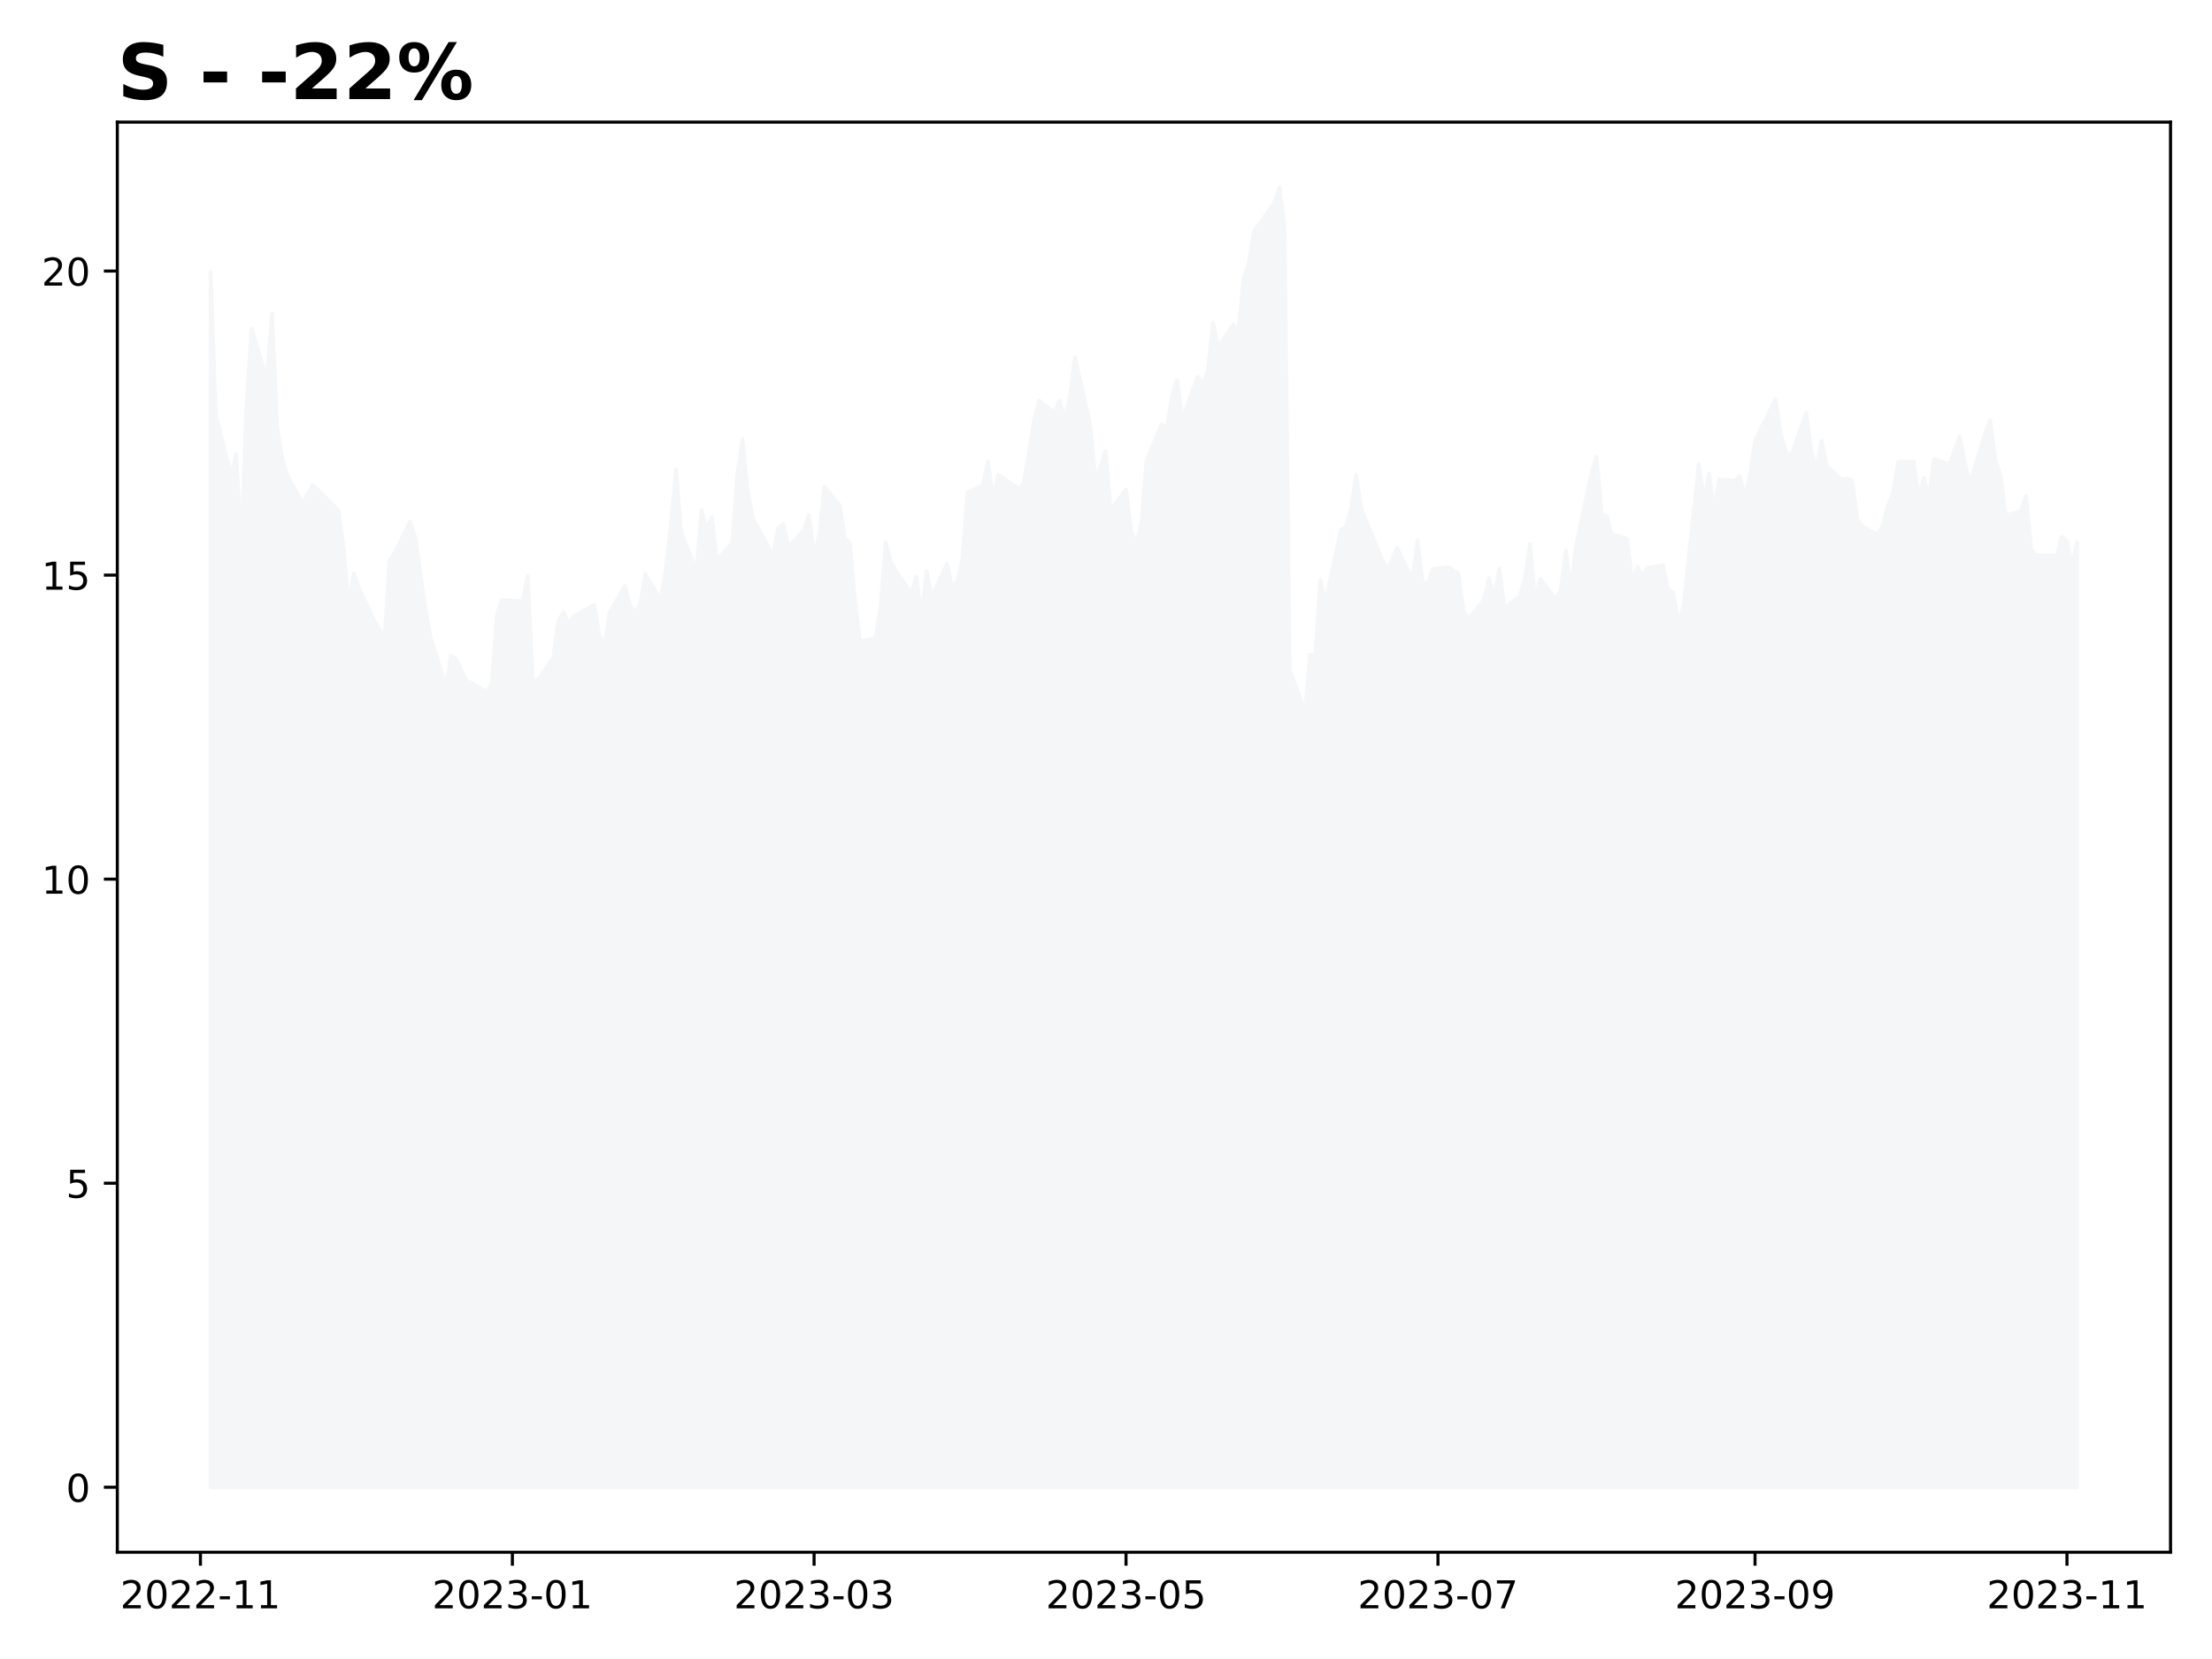
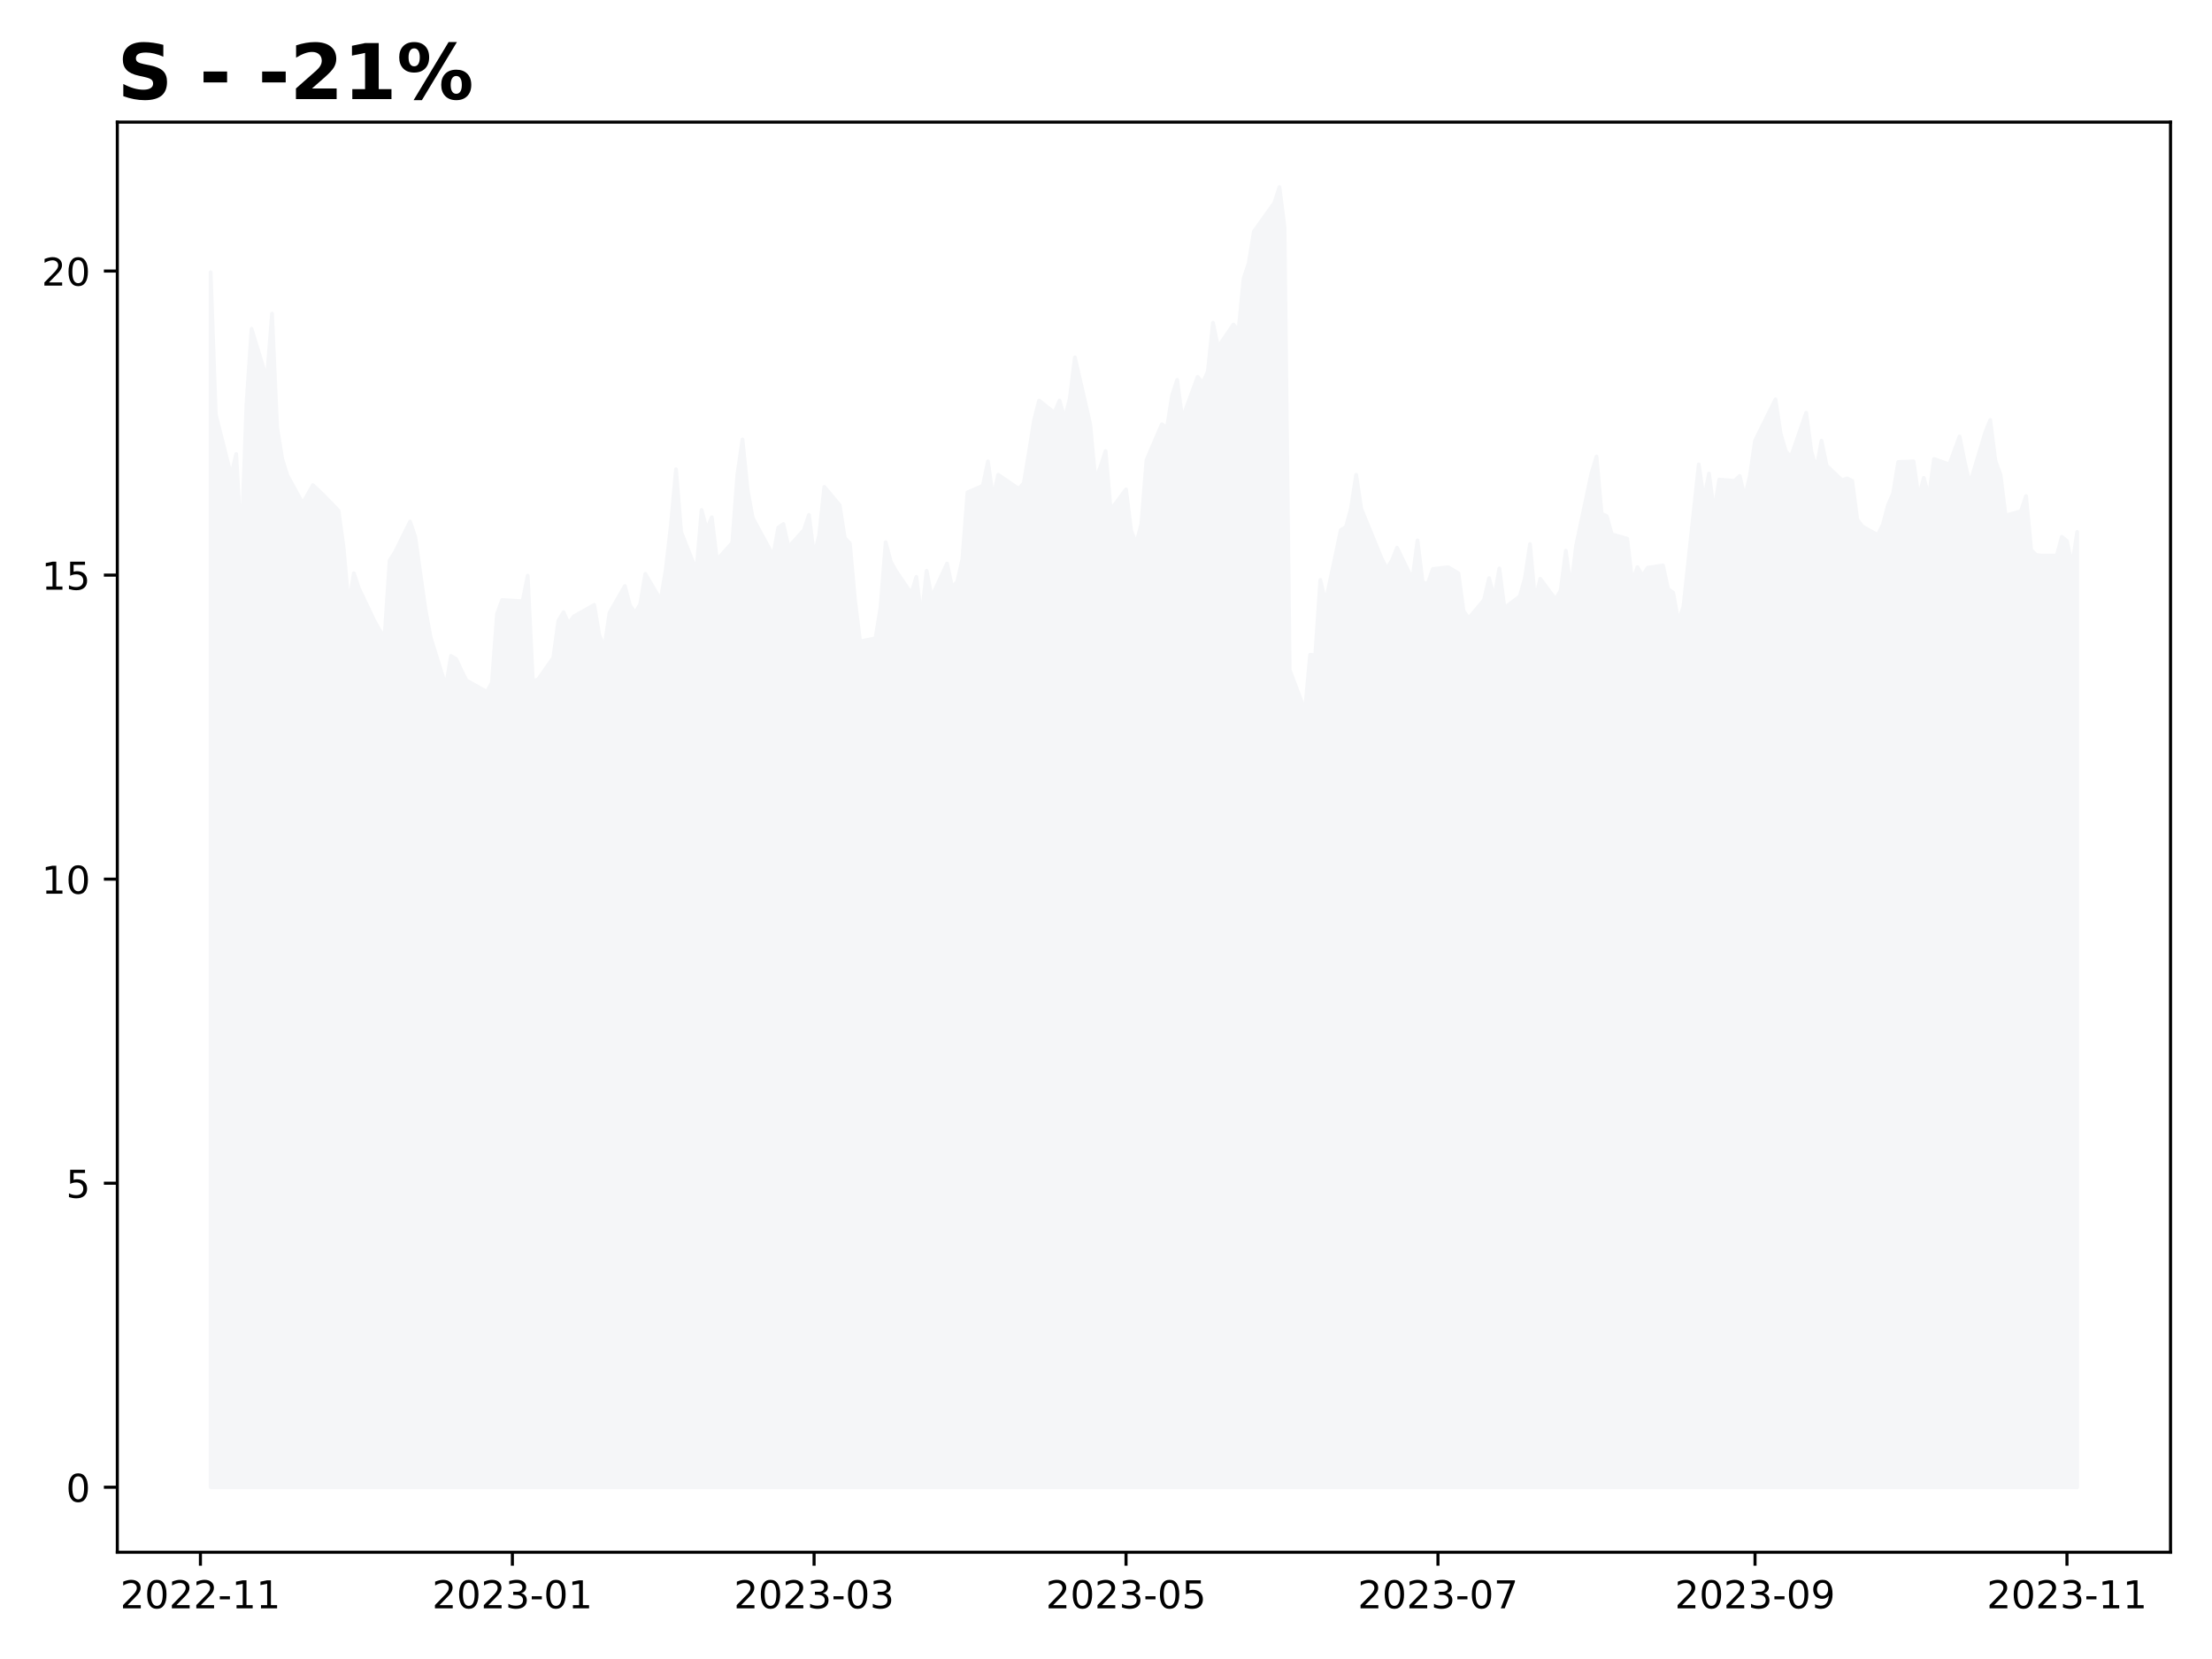
<svg xmlns="http://www.w3.org/2000/svg" xmlns:xlink="http://www.w3.org/1999/xlink" height="432pt" version="1.1" viewBox="0 0 576 432" width="576pt">
  <defs>
    <style type="text/css">
*{stroke-linecap:butt;stroke-linejoin:round;}
  </style>
  </defs>
  <g id="figure_1">
    <g id="patch_1">
      <path d="M 0 432  L 576 432  L 576 0  L 0 0  z " style="fill:#ffffff;" />
    </g>
    <g id="axes_1">
      <g id="patch_2">
        <path d="M 30.55 404.2  L 565.2 404.2  L 565.2 31.8  L 30.55 31.8  z " style="fill:#ffffff;" />
      </g>
      <g id="PolyCollection_1">
        <defs>
-           <path d="M 54.852 -44.727  L 54.852 -361.104  L 56.184 -324.051  L 60.179 -308.216  L 61.51 -313.758  L 62.842 -289.531  L 64.174 -326.585  L 65.505 -346.378  L 69.5 -333.235  L 70.832 -350.337  L 72.163 -320.726  L 73.495 -312.492  L 74.827 -308.216  L 78.822 -300.932  L 80.153 -303.308  L 81.485 -305.683  L 84.148 -303.149  L 88.143 -299.032  L 89.475 -289.373  L 90.806 -274.33  L 92.138 -282.723  L 93.47 -278.764  L 97.464 -270.371  L 98.796 -267.996  L 100.128 -265.938  L 101.459 -286.048  L 102.791 -288.106  L 106.786 -296.182  L 108.118 -292.223  L 109.449 -282.723  L 110.781 -273.38  L 112.112 -266.096  L 116.107 -253.27  L 117.439 -261.187  L 118.771 -260.396  L 120.102 -257.545  L 121.434 -254.853  L 126.76 -251.845  L 128.092 -254.22  L 129.424 -272.113  L 130.755 -275.755  L 136.082 -275.439  L 137.413 -282.089  L 138.745 -254.695  L 140.077 -255.012  L 144.072 -260.712  L 145.403 -270.371  L 146.735 -272.588  L 148.066 -269.58  L 149.398 -271.48  L 154.725 -274.488  L 156.056 -266.571  L 157.388 -263.404  L 158.72 -272.43  L 162.714 -279.397  L 164.046 -274.33  L 165.378 -272.43  L 166.709 -274.647  L 168.041 -282.564  L 172.036 -275.755  L 173.367 -283.673  L 174.699 -295.232  L 176.031 -309.8  L 177.362 -293.49  L 181.357 -283.356  L 182.689 -299.191  L 184.021 -294.123  L 185.352 -297.29  L 186.684 -286.206  L 190.679 -290.64  L 192.01 -308.375  L 193.342 -317.559  L 194.674 -304.416  L 196.005 -297.132  L 201.332 -287.315  L 202.663 -294.599  L 203.995 -295.549  L 205.327 -289.531  L 209.322 -293.965  L 210.653 -297.924  L 211.985 -287.315  L 213.316 -292.698  L 214.648 -305.208  L 218.643 -300.457  L 219.975 -291.907  L 221.306 -290.482  L 222.638 -275.755  L 223.969 -264.988  L 227.964 -265.779  L 229.296 -273.855  L 230.628 -290.798  L 231.959 -285.731  L 233.291 -283.356  L 237.286 -277.497  L 238.617 -281.772  L 239.949 -271.005  L 241.281 -283.356  L 242.612 -276.547  L 246.607 -285.256  L 247.939 -279.081  L 249.27 -280.506  L 250.602 -286.365  L 251.934 -303.783  L 255.929 -305.524  L 257.26 -311.858  L 258.592 -302.358  L 259.924 -308.375  L 265.25 -304.733  L 266.582 -306.158  L 267.913 -314.075  L 269.245 -322.468  L 270.577 -327.693  L 274.571 -324.526  L 275.903 -327.693  L 277.235 -322.943  L 278.566 -328.168  L 279.898 -338.936  L 283.893 -321.517  L 285.225 -307.266  L 286.556 -310.433  L 287.888 -314.55  L 289.219 -299.191  L 293.214 -304.574  L 294.546 -293.807  L 295.878 -290.482  L 297.209 -295.549  L 298.541 -312.175  L 302.536 -321.517  L 303.867 -320.567  L 305.199 -328.96  L 306.531 -333.077  L 307.862 -322.943  L 311.857 -333.869  L 313.189 -332.285  L 314.52 -335.294  L 315.852 -347.961  L 317.184 -341.628  L 321.179 -347.486  L 322.51 -345.903  L 323.842 -359.521  L 325.173 -363.479  L 326.505 -371.713  L 331.832 -379.156  L 333.163 -383.273  L 334.495 -372.822  L 335.826 -257.545  L 339.821 -246.936  L 341.153 -261.504  L 342.485 -261.346  L 343.816 -280.981  L 345.148 -275.122  L 349.143 -293.965  L 350.474 -294.757  L 351.806 -299.666  L 353.138 -308.375  L 354.469 -299.507  L 359.796 -286.523  L 361.127 -283.989  L 362.459 -286.048  L 363.791 -289.373  L 367.786 -281.139  L 369.117 -291.273  L 370.449 -280.347  L 371.781 -280.031  L 373.112 -283.831  L 377.107 -284.306  L 379.77 -282.723  L 381.102 -272.905  L 382.434 -271.005  L 386.428 -275.755  L 387.76 -281.456  L 389.092 -276.23  L 390.423 -283.989  L 391.755 -273.697  L 395.75 -276.705  L 397.082 -281.456  L 398.413 -290.323  L 399.745 -275.597  L 401.076 -281.297  L 405.071 -275.914  L 406.403 -278.289  L 407.735 -288.581  L 409.066 -278.606  L 410.398 -289.848  L 414.393 -308.691  L 415.724 -313.125  L 417.056 -298.241  L 418.388 -297.607  L 419.719 -292.857  L 423.714 -291.748  L 425.046 -280.506  L 426.377 -284.306  L 427.709 -282.089  L 429.041 -284.148  L 433.036 -284.781  L 434.367 -278.606  L 435.699 -277.655  L 437.03 -270.213  L 438.362 -274.013  L 442.357 -311.067  L 443.689 -301.882  L 445.02 -308.691  L 446.352 -298.716  L 447.684 -307.108  L 451.678 -306.791  L 453.01 -308.058  L 454.342 -302.516  L 455.673 -308.058  L 457.005 -317.242  L 462.331 -328.01  L 463.663 -319.142  L 464.995 -314.55  L 466.326 -312.967  L 470.321 -324.526  L 471.653 -314.55  L 472.985 -309.8  L 474.316 -317.242  L 475.648 -310.75  L 479.643 -306.95  L 480.974 -307.425  L 482.306 -306.791  L 483.638 -296.657  L 484.969 -294.915  L 488.964 -292.698  L 490.296 -295.39  L 491.627 -300.457  L 492.959 -303.466  L 494.291 -311.7  L 498.286 -311.858  L 499.617 -302.358  L 500.949 -307.583  L 502.28 -302.516  L 503.612 -312.492  L 507.607 -311.067  L 508.939 -314.709  L 510.27 -318.351  L 511.602 -311.7  L 512.933 -306  L 516.928 -319.301  L 518.26 -322.626  L 519.592 -312.017  L 520.923 -308.375  L 522.255 -297.765  L 526.25 -298.874  L 527.581 -302.833  L 528.913 -288.74  L 530.245 -287.473  L 531.576 -287.315  L 535.571 -287.315  L 536.903 -292.223  L 538.234 -291.115  L 539.566 -284.623  L 540.898 -290.719  L 540.898 -44.727  L 540.898 -44.727  L 539.566 -44.727  L 538.234 -44.727  L 536.903 -44.727  L 535.571 -44.727  L 531.576 -44.727  L 530.245 -44.727  L 528.913 -44.727  L 527.581 -44.727  L 526.25 -44.727  L 522.255 -44.727  L 520.923 -44.727  L 519.592 -44.727  L 518.26 -44.727  L 516.928 -44.727  L 512.933 -44.727  L 511.602 -44.727  L 510.27 -44.727  L 508.939 -44.727  L 507.607 -44.727  L 503.612 -44.727  L 502.28 -44.727  L 500.949 -44.727  L 499.617 -44.727  L 498.286 -44.727  L 494.291 -44.727  L 492.959 -44.727  L 491.627 -44.727  L 490.296 -44.727  L 488.964 -44.727  L 484.969 -44.727  L 483.638 -44.727  L 482.306 -44.727  L 480.974 -44.727  L 479.643 -44.727  L 475.648 -44.727  L 474.316 -44.727  L 472.985 -44.727  L 471.653 -44.727  L 470.321 -44.727  L 466.326 -44.727  L 464.995 -44.727  L 463.663 -44.727  L 462.331 -44.727  L 457.005 -44.727  L 455.673 -44.727  L 454.342 -44.727  L 453.01 -44.727  L 451.678 -44.727  L 447.684 -44.727  L 446.352 -44.727  L 445.02 -44.727  L 443.689 -44.727  L 442.357 -44.727  L 438.362 -44.727  L 437.03 -44.727  L 435.699 -44.727  L 434.367 -44.727  L 433.036 -44.727  L 429.041 -44.727  L 427.709 -44.727  L 426.377 -44.727  L 425.046 -44.727  L 423.714 -44.727  L 419.719 -44.727  L 418.388 -44.727  L 417.056 -44.727  L 415.724 -44.727  L 414.393 -44.727  L 410.398 -44.727  L 409.066 -44.727  L 407.735 -44.727  L 406.403 -44.727  L 405.071 -44.727  L 401.076 -44.727  L 399.745 -44.727  L 398.413 -44.727  L 397.082 -44.727  L 395.75 -44.727  L 391.755 -44.727  L 390.423 -44.727  L 389.092 -44.727  L 387.76 -44.727  L 386.428 -44.727  L 382.434 -44.727  L 381.102 -44.727  L 379.77 -44.727  L 377.107 -44.727  L 373.112 -44.727  L 371.781 -44.727  L 370.449 -44.727  L 369.117 -44.727  L 367.786 -44.727  L 363.791 -44.727  L 362.459 -44.727  L 361.127 -44.727  L 359.796 -44.727  L 354.469 -44.727  L 353.138 -44.727  L 351.806 -44.727  L 350.474 -44.727  L 349.143 -44.727  L 345.148 -44.727  L 343.816 -44.727  L 342.485 -44.727  L 341.153 -44.727  L 339.821 -44.727  L 335.826 -44.727  L 334.495 -44.727  L 333.163 -44.727  L 331.832 -44.727  L 326.505 -44.727  L 325.173 -44.727  L 323.842 -44.727  L 322.51 -44.727  L 321.179 -44.727  L 317.184 -44.727  L 315.852 -44.727  L 314.52 -44.727  L 313.189 -44.727  L 311.857 -44.727  L 307.862 -44.727  L 306.531 -44.727  L 305.199 -44.727  L 303.867 -44.727  L 302.536 -44.727  L 298.541 -44.727  L 297.209 -44.727  L 295.878 -44.727  L 294.546 -44.727  L 293.214 -44.727  L 289.219 -44.727  L 287.888 -44.727  L 286.556 -44.727  L 285.225 -44.727  L 283.893 -44.727  L 279.898 -44.727  L 278.566 -44.727  L 277.235 -44.727  L 275.903 -44.727  L 274.571 -44.727  L 270.577 -44.727  L 269.245 -44.727  L 267.913 -44.727  L 266.582 -44.727  L 265.25 -44.727  L 259.924 -44.727  L 258.592 -44.727  L 257.26 -44.727  L 255.929 -44.727  L 251.934 -44.727  L 250.602 -44.727  L 249.27 -44.727  L 247.939 -44.727  L 246.607 -44.727  L 242.612 -44.727  L 241.281 -44.727  L 239.949 -44.727  L 238.617 -44.727  L 237.286 -44.727  L 233.291 -44.727  L 231.959 -44.727  L 230.628 -44.727  L 229.296 -44.727  L 227.964 -44.727  L 223.969 -44.727  L 222.638 -44.727  L 221.306 -44.727  L 219.975 -44.727  L 218.643 -44.727  L 214.648 -44.727  L 213.316 -44.727  L 211.985 -44.727  L 210.653 -44.727  L 209.322 -44.727  L 205.327 -44.727  L 203.995 -44.727  L 202.663 -44.727  L 201.332 -44.727  L 196.005 -44.727  L 194.674 -44.727  L 193.342 -44.727  L 192.01 -44.727  L 190.679 -44.727  L 186.684 -44.727  L 185.352 -44.727  L 184.021 -44.727  L 182.689 -44.727  L 181.357 -44.727  L 177.362 -44.727  L 176.031 -44.727  L 174.699 -44.727  L 173.367 -44.727  L 172.036 -44.727  L 168.041 -44.727  L 166.709 -44.727  L 165.378 -44.727  L 164.046 -44.727  L 162.714 -44.727  L 158.72 -44.727  L 157.388 -44.727  L 156.056 -44.727  L 154.725 -44.727  L 149.398 -44.727  L 148.066 -44.727  L 146.735 -44.727  L 145.403 -44.727  L 144.072 -44.727  L 140.077 -44.727  L 138.745 -44.727  L 137.413 -44.727  L 136.082 -44.727  L 130.755 -44.727  L 129.424 -44.727  L 128.092 -44.727  L 126.76 -44.727  L 121.434 -44.727  L 120.102 -44.727  L 118.771 -44.727  L 117.439 -44.727  L 116.107 -44.727  L 112.112 -44.727  L 110.781 -44.727  L 109.449 -44.727  L 108.118 -44.727  L 106.786 -44.727  L 102.791 -44.727  L 101.459 -44.727  L 100.128 -44.727  L 98.796 -44.727  L 97.464 -44.727  L 93.47 -44.727  L 92.138 -44.727  L 90.806 -44.727  L 89.475 -44.727  L 88.143 -44.727  L 84.148 -44.727  L 81.485 -44.727  L 80.153 -44.727  L 78.822 -44.727  L 74.827 -44.727  L 73.495 -44.727  L 72.163 -44.727  L 70.832 -44.727  L 69.5 -44.727  L 65.505 -44.727  L 64.174 -44.727  L 62.842 -44.727  L 61.51 -44.727  L 60.179 -44.727  L 56.184 -44.727  L 54.852 -44.727  z " id="mb8ba8bb496" style="stroke:#f5f6f8;" />
+           <path d="M 54.852 -44.727  L 54.852 -361.104  L 56.184 -324.051  L 60.179 -308.216  L 61.51 -313.758  L 62.842 -289.531  L 64.174 -326.585  L 65.505 -346.378  L 69.5 -333.235  L 70.832 -350.337  L 72.163 -320.726  L 73.495 -312.492  L 74.827 -308.216  L 78.822 -300.932  L 80.153 -303.308  L 81.485 -305.683  L 84.148 -303.149  L 88.143 -299.032  L 89.475 -289.373  L 90.806 -274.33  L 92.138 -282.723  L 93.47 -278.764  L 97.464 -270.371  L 98.796 -267.996  L 100.128 -265.938  L 101.459 -286.048  L 102.791 -288.106  L 106.786 -296.182  L 108.118 -292.223  L 109.449 -282.723  L 110.781 -273.38  L 112.112 -266.096  L 116.107 -253.27  L 117.439 -261.187  L 118.771 -260.396  L 120.102 -257.545  L 121.434 -254.853  L 126.76 -251.845  L 128.092 -254.22  L 129.424 -272.113  L 130.755 -275.755  L 136.082 -275.439  L 137.413 -282.089  L 138.745 -254.695  L 140.077 -255.012  L 144.072 -260.712  L 145.403 -270.371  L 146.735 -272.588  L 148.066 -269.58  L 149.398 -271.48  L 154.725 -274.488  L 156.056 -266.571  L 157.388 -263.404  L 158.72 -272.43  L 162.714 -279.397  L 164.046 -274.33  L 165.378 -272.43  L 166.709 -274.647  L 168.041 -282.564  L 172.036 -275.755  L 173.367 -283.673  L 174.699 -295.232  L 176.031 -309.8  L 177.362 -293.49  L 181.357 -283.356  L 182.689 -299.191  L 184.021 -294.123  L 185.352 -297.29  L 186.684 -286.206  L 190.679 -290.64  L 192.01 -308.375  L 193.342 -317.559  L 194.674 -304.416  L 196.005 -297.132  L 201.332 -287.315  L 202.663 -294.599  L 203.995 -295.549  L 205.327 -289.531  L 209.322 -293.965  L 210.653 -297.924  L 211.985 -287.315  L 213.316 -292.698  L 214.648 -305.208  L 218.643 -300.457  L 219.975 -291.907  L 221.306 -290.482  L 222.638 -275.755  L 223.969 -264.988  L 227.964 -265.779  L 229.296 -273.855  L 230.628 -290.798  L 231.959 -285.731  L 233.291 -283.356  L 237.286 -277.497  L 238.617 -281.772  L 239.949 -271.005  L 241.281 -283.356  L 242.612 -276.547  L 246.607 -285.256  L 247.939 -279.081  L 249.27 -280.506  L 250.602 -286.365  L 251.934 -303.783  L 255.929 -305.524  L 257.26 -311.858  L 258.592 -302.358  L 259.924 -308.375  L 265.25 -304.733  L 266.582 -306.158  L 267.913 -314.075  L 269.245 -322.468  L 270.577 -327.693  L 274.571 -324.526  L 275.903 -327.693  L 277.235 -322.943  L 278.566 -328.168  L 279.898 -338.936  L 283.893 -321.517  L 285.225 -307.266  L 286.556 -310.433  L 287.888 -314.55  L 289.219 -299.191  L 293.214 -304.574  L 294.546 -293.807  L 295.878 -290.482  L 297.209 -295.549  L 298.541 -312.175  L 302.536 -321.517  L 303.867 -320.567  L 305.199 -328.96  L 306.531 -333.077  L 307.862 -322.943  L 311.857 -333.869  L 313.189 -332.285  L 314.52 -335.294  L 315.852 -347.961  L 317.184 -341.628  L 321.179 -347.486  L 322.51 -345.903  L 323.842 -359.521  L 325.173 -363.479  L 326.505 -371.713  L 331.832 -379.156  L 333.163 -383.273  L 334.495 -372.822  L 335.826 -257.545  L 339.821 -246.936  L 341.153 -261.504  L 342.485 -261.346  L 343.816 -280.981  L 345.148 -275.122  L 349.143 -293.965  L 350.474 -294.757  L 351.806 -299.666  L 353.138 -308.375  L 354.469 -299.507  L 359.796 -286.523  L 361.127 -283.989  L 362.459 -286.048  L 363.791 -289.373  L 367.786 -281.139  L 369.117 -291.273  L 370.449 -280.347  L 371.781 -280.031  L 373.112 -283.831  L 377.107 -284.306  L 379.77 -282.723  L 381.102 -272.905  L 382.434 -271.005  L 386.428 -275.755  L 387.76 -281.456  L 389.092 -276.23  L 390.423 -283.989  L 391.755 -273.697  L 395.75 -276.705  L 397.082 -281.456  L 398.413 -290.323  L 399.745 -275.597  L 401.076 -281.297  L 405.071 -275.914  L 406.403 -278.289  L 407.735 -288.581  L 409.066 -278.606  L 410.398 -289.848  L 414.393 -308.691  L 415.724 -313.125  L 417.056 -298.241  L 418.388 -297.607  L 419.719 -292.857  L 423.714 -291.748  L 425.046 -280.506  L 426.377 -284.306  L 427.709 -282.089  L 429.041 -284.148  L 433.036 -284.781  L 434.367 -278.606  L 435.699 -277.655  L 437.03 -270.213  L 438.362 -274.013  L 442.357 -311.067  L 443.689 -301.882  L 445.02 -308.691  L 446.352 -298.716  L 447.684 -307.108  L 451.678 -306.791  L 453.01 -308.058  L 454.342 -302.516  L 455.673 -308.058  L 457.005 -317.242  L 462.331 -328.01  L 463.663 -319.142  L 464.995 -314.55  L 466.326 -312.967  L 470.321 -324.526  L 471.653 -314.55  L 472.985 -309.8  L 474.316 -317.242  L 475.648 -310.75  L 479.643 -306.95  L 480.974 -307.425  L 482.306 -306.791  L 483.638 -296.657  L 484.969 -294.915  L 488.964 -292.698  L 490.296 -295.39  L 491.627 -300.457  L 492.959 -303.466  L 494.291 -311.7  L 498.286 -311.858  L 499.617 -302.358  L 500.949 -307.583  L 502.28 -302.516  L 503.612 -312.492  L 507.607 -311.067  L 508.939 -314.709  L 510.27 -318.351  L 511.602 -311.7  L 512.933 -306  L 516.928 -319.301  L 518.26 -322.626  L 519.592 -312.017  L 520.923 -308.375  L 522.255 -297.765  L 526.25 -298.874  L 527.581 -302.833  L 528.913 -288.74  L 530.245 -287.473  L 531.576 -287.315  L 535.571 -287.315  L 536.903 -292.223  L 538.234 -291.115  L 539.566 -284.623  L 540.898 -293.49  L 540.898 -44.727  L 540.898 -44.727  L 539.566 -44.727  L 538.234 -44.727  L 536.903 -44.727  L 535.571 -44.727  L 531.576 -44.727  L 530.245 -44.727  L 528.913 -44.727  L 527.581 -44.727  L 526.25 -44.727  L 522.255 -44.727  L 520.923 -44.727  L 519.592 -44.727  L 518.26 -44.727  L 516.928 -44.727  L 512.933 -44.727  L 511.602 -44.727  L 510.27 -44.727  L 508.939 -44.727  L 507.607 -44.727  L 503.612 -44.727  L 502.28 -44.727  L 500.949 -44.727  L 499.617 -44.727  L 498.286 -44.727  L 494.291 -44.727  L 492.959 -44.727  L 491.627 -44.727  L 490.296 -44.727  L 488.964 -44.727  L 484.969 -44.727  L 483.638 -44.727  L 482.306 -44.727  L 480.974 -44.727  L 479.643 -44.727  L 475.648 -44.727  L 474.316 -44.727  L 472.985 -44.727  L 471.653 -44.727  L 470.321 -44.727  L 466.326 -44.727  L 464.995 -44.727  L 463.663 -44.727  L 462.331 -44.727  L 457.005 -44.727  L 455.673 -44.727  L 454.342 -44.727  L 453.01 -44.727  L 451.678 -44.727  L 447.684 -44.727  L 446.352 -44.727  L 445.02 -44.727  L 443.689 -44.727  L 442.357 -44.727  L 438.362 -44.727  L 437.03 -44.727  L 435.699 -44.727  L 434.367 -44.727  L 433.036 -44.727  L 429.041 -44.727  L 427.709 -44.727  L 426.377 -44.727  L 425.046 -44.727  L 423.714 -44.727  L 419.719 -44.727  L 418.388 -44.727  L 417.056 -44.727  L 415.724 -44.727  L 414.393 -44.727  L 410.398 -44.727  L 409.066 -44.727  L 407.735 -44.727  L 406.403 -44.727  L 405.071 -44.727  L 401.076 -44.727  L 399.745 -44.727  L 398.413 -44.727  L 397.082 -44.727  L 395.75 -44.727  L 391.755 -44.727  L 390.423 -44.727  L 389.092 -44.727  L 387.76 -44.727  L 386.428 -44.727  L 382.434 -44.727  L 381.102 -44.727  L 379.77 -44.727  L 377.107 -44.727  L 373.112 -44.727  L 371.781 -44.727  L 370.449 -44.727  L 369.117 -44.727  L 367.786 -44.727  L 363.791 -44.727  L 362.459 -44.727  L 361.127 -44.727  L 359.796 -44.727  L 354.469 -44.727  L 353.138 -44.727  L 351.806 -44.727  L 350.474 -44.727  L 349.143 -44.727  L 345.148 -44.727  L 343.816 -44.727  L 342.485 -44.727  L 341.153 -44.727  L 339.821 -44.727  L 335.826 -44.727  L 334.495 -44.727  L 333.163 -44.727  L 331.832 -44.727  L 326.505 -44.727  L 325.173 -44.727  L 323.842 -44.727  L 322.51 -44.727  L 321.179 -44.727  L 317.184 -44.727  L 315.852 -44.727  L 314.52 -44.727  L 313.189 -44.727  L 311.857 -44.727  L 307.862 -44.727  L 306.531 -44.727  L 305.199 -44.727  L 303.867 -44.727  L 302.536 -44.727  L 298.541 -44.727  L 297.209 -44.727  L 295.878 -44.727  L 294.546 -44.727  L 293.214 -44.727  L 289.219 -44.727  L 287.888 -44.727  L 286.556 -44.727  L 285.225 -44.727  L 283.893 -44.727  L 279.898 -44.727  L 278.566 -44.727  L 277.235 -44.727  L 275.903 -44.727  L 274.571 -44.727  L 270.577 -44.727  L 269.245 -44.727  L 267.913 -44.727  L 266.582 -44.727  L 265.25 -44.727  L 259.924 -44.727  L 258.592 -44.727  L 257.26 -44.727  L 255.929 -44.727  L 251.934 -44.727  L 250.602 -44.727  L 249.27 -44.727  L 247.939 -44.727  L 246.607 -44.727  L 242.612 -44.727  L 241.281 -44.727  L 239.949 -44.727  L 238.617 -44.727  L 237.286 -44.727  L 233.291 -44.727  L 231.959 -44.727  L 230.628 -44.727  L 229.296 -44.727  L 227.964 -44.727  L 223.969 -44.727  L 222.638 -44.727  L 221.306 -44.727  L 219.975 -44.727  L 218.643 -44.727  L 214.648 -44.727  L 213.316 -44.727  L 211.985 -44.727  L 210.653 -44.727  L 209.322 -44.727  L 205.327 -44.727  L 203.995 -44.727  L 202.663 -44.727  L 201.332 -44.727  L 196.005 -44.727  L 194.674 -44.727  L 193.342 -44.727  L 192.01 -44.727  L 190.679 -44.727  L 186.684 -44.727  L 185.352 -44.727  L 184.021 -44.727  L 182.689 -44.727  L 181.357 -44.727  L 177.362 -44.727  L 176.031 -44.727  L 174.699 -44.727  L 173.367 -44.727  L 172.036 -44.727  L 168.041 -44.727  L 166.709 -44.727  L 165.378 -44.727  L 164.046 -44.727  L 162.714 -44.727  L 158.72 -44.727  L 157.388 -44.727  L 156.056 -44.727  L 154.725 -44.727  L 149.398 -44.727  L 148.066 -44.727  L 146.735 -44.727  L 145.403 -44.727  L 144.072 -44.727  L 140.077 -44.727  L 138.745 -44.727  L 137.413 -44.727  L 136.082 -44.727  L 130.755 -44.727  L 129.424 -44.727  L 128.092 -44.727  L 126.76 -44.727  L 121.434 -44.727  L 120.102 -44.727  L 118.771 -44.727  L 117.439 -44.727  L 116.107 -44.727  L 112.112 -44.727  L 110.781 -44.727  L 109.449 -44.727  L 108.118 -44.727  L 106.786 -44.727  L 102.791 -44.727  L 101.459 -44.727  L 100.128 -44.727  L 98.796 -44.727  L 97.464 -44.727  L 93.47 -44.727  L 92.138 -44.727  L 90.806 -44.727  L 89.475 -44.727  L 88.143 -44.727  L 84.148 -44.727  L 81.485 -44.727  L 80.153 -44.727  L 78.822 -44.727  L 74.827 -44.727  L 73.495 -44.727  L 72.163 -44.727  L 70.832 -44.727  L 69.5 -44.727  L 65.505 -44.727  L 64.174 -44.727  L 62.842 -44.727  L 61.51 -44.727  L 60.179 -44.727  L 56.184 -44.727  L 54.852 -44.727  z " id="mc751da5b20" style="stroke:#f5f6f8;" />
        </defs>
-         <g clip-path="url(#p2643a3de19)">
-           <use style="fill:#f5f6f8;stroke:#f5f6f8;" x="0" xlink:href="#mb8ba8bb496" y="432" />
+         <g clip-path="url(#p889a01e9ac)">
+           <use style="fill:#f5f6f8;stroke:#f5f6f8;" x="0" xlink:href="#mc751da5b20" y="432" />
        </g>
      </g>
      <g id="matplotlib.axis_1">
        <g id="xtick_1">
          <g id="line2d_1">
            <defs>
-               <path d="M 0 0  L 0 3.5  " id="mf619002d83" style="stroke:#000000;stroke-width:0.8;" />
-             </defs>
-             <g>
-               <use style="stroke:#000000;stroke-width:0.8;" x="52.189" xlink:href="#mf619002d83" y="404.2" />
+               <path d="M 0 0  L 0 3.5  " id="m21da4f922a" style="stroke:#000000;stroke-width:0.8;" />
+             </defs>
+             <g>
+               <use style="stroke:#000000;stroke-width:0.8;" x="52.189" xlink:href="#m21da4f922a" y="404.2" />
            </g>
          </g>
          <g id="text_1">
            <defs>
              <path d="M 19.188 8.297  L 53.609 8.297  L 53.609 0  L 7.328 0  L 7.328 8.297  Q 12.938 14.109 22.625 23.891  Q 32.328 33.688 34.812 36.531  Q 39.547 41.844 41.422 45.531  Q 43.312 49.219 43.312 52.781  Q 43.312 58.594 39.234 62.25  Q 35.156 65.922 28.609 65.922  Q 23.969 65.922 18.812 64.312  Q 13.672 62.703 7.812 59.422  L 7.812 69.391  Q 13.766 71.781 18.938 73  Q 24.125 74.219 28.422 74.219  Q 39.75 74.219 46.484 68.547  Q 53.219 62.891 53.219 53.422  Q 53.219 48.922 51.531 44.891  Q 49.859 40.875 45.406 35.406  Q 44.188 33.984 37.641 27.219  Q 31.109 20.453 19.188 8.297  z " id="DejaVuSans-50" />
              <path d="M 31.781 66.406  Q 24.172 66.406 20.328 58.906  Q 16.5 51.422 16.5 36.375  Q 16.5 21.391 20.328 13.891  Q 24.172 6.391 31.781 6.391  Q 39.453 6.391 43.281 13.891  Q 47.125 21.391 47.125 36.375  Q 47.125 51.422 43.281 58.906  Q 39.453 66.406 31.781 66.406  z M 31.781 74.219  Q 44.047 74.219 50.516 64.516  Q 56.984 54.828 56.984 36.375  Q 56.984 17.969 50.516 8.266  Q 44.047 -1.422 31.781 -1.422  Q 19.531 -1.422 13.062 8.266  Q 6.594 17.969 6.594 36.375  Q 6.594 54.828 13.062 64.516  Q 19.531 74.219 31.781 74.219  z " id="DejaVuSans-48" />
              <path d="M 4.891 31.391  L 31.203 31.391  L 31.203 23.391  L 4.891 23.391  z " id="DejaVuSans-45" />
              <path d="M 12.406 8.297  L 28.516 8.297  L 28.516 63.922  L 10.984 60.406  L 10.984 69.391  L 28.422 72.906  L 38.281 72.906  L 38.281 8.297  L 54.391 8.297  L 54.391 0  L 12.406 0  z " id="DejaVuSans-49" />
            </defs>
            <g transform="translate(31.2976 418.7984)scale(0.1 -0.1)">
              <use xlink:href="#DejaVuSans-50" />
              <use x="63.623" xlink:href="#DejaVuSans-48" />
              <use x="127.246" xlink:href="#DejaVuSans-50" />
              <use x="190.869" xlink:href="#DejaVuSans-50" />
              <use x="254.492" xlink:href="#DejaVuSans-45" />
              <use x="290.576" xlink:href="#DejaVuSans-49" />
              <use x="354.199" xlink:href="#DejaVuSans-49" />
            </g>
          </g>
        </g>
        <g id="xtick_2">
          <g id="line2d_2">
            <g>
-               <use style="stroke:#000000;stroke-width:0.8;" x="133.419" xlink:href="#mf619002d83" y="404.2" />
+               <use style="stroke:#000000;stroke-width:0.8;" x="133.419" xlink:href="#m21da4f922a" y="404.2" />
            </g>
          </g>
          <g id="text_2">
            <defs>
              <path d="M 40.578 39.312  Q 47.656 37.797 51.625 33  Q 55.609 28.219 55.609 21.188  Q 55.609 10.406 48.188 4.484  Q 40.766 -1.422 27.094 -1.422  Q 22.516 -1.422 17.656 -0.516  Q 12.797 0.391 7.625 2.203  L 7.625 11.719  Q 11.719 9.328 16.594 8.109  Q 21.484 6.891 26.812 6.891  Q 36.078 6.891 40.938 10.547  Q 45.797 14.203 45.797 21.188  Q 45.797 27.641 41.281 31.266  Q 36.766 34.906 28.719 34.906  L 20.219 34.906  L 20.219 43.016  L 29.109 43.016  Q 36.375 43.016 40.234 45.922  Q 44.094 48.828 44.094 54.297  Q 44.094 59.906 40.109 62.906  Q 36.141 65.922 28.719 65.922  Q 24.656 65.922 20.016 65.031  Q 15.375 64.156 9.812 62.312  L 9.812 71.094  Q 15.438 72.656 20.344 73.438  Q 25.25 74.219 29.594 74.219  Q 40.828 74.219 47.359 69.109  Q 53.906 64.016 53.906 55.328  Q 53.906 49.266 50.438 45.094  Q 46.969 40.922 40.578 39.312  z " id="DejaVuSans-51" />
            </defs>
            <g transform="translate(112.5271 418.7984)scale(0.1 -0.1)">
              <use xlink:href="#DejaVuSans-50" />
              <use x="63.623" xlink:href="#DejaVuSans-48" />
              <use x="127.246" xlink:href="#DejaVuSans-50" />
              <use x="190.869" xlink:href="#DejaVuSans-51" />
              <use x="254.492" xlink:href="#DejaVuSans-45" />
              <use x="290.576" xlink:href="#DejaVuSans-48" />
              <use x="354.199" xlink:href="#DejaVuSans-49" />
            </g>
          </g>
        </g>
        <g id="xtick_3">
          <g id="line2d_3">
            <g>
-               <use style="stroke:#000000;stroke-width:0.8;" x="211.985" xlink:href="#mf619002d83" y="404.2" />
+               <use style="stroke:#000000;stroke-width:0.8;" x="211.985" xlink:href="#m21da4f922a" y="404.2" />
            </g>
          </g>
          <g id="text_3">
            <g transform="translate(191.0934 418.7984)scale(0.1 -0.1)">
              <use xlink:href="#DejaVuSans-50" />
              <use x="63.623" xlink:href="#DejaVuSans-48" />
              <use x="127.246" xlink:href="#DejaVuSans-50" />
              <use x="190.869" xlink:href="#DejaVuSans-51" />
              <use x="254.492" xlink:href="#DejaVuSans-45" />
              <use x="290.576" xlink:href="#DejaVuSans-48" />
              <use x="354.199" xlink:href="#DejaVuSans-51" />
            </g>
          </g>
        </g>
        <g id="xtick_4">
          <g id="line2d_4">
            <g>
-               <use style="stroke:#000000;stroke-width:0.8;" x="293.214" xlink:href="#mf619002d83" y="404.2" />
+               <use style="stroke:#000000;stroke-width:0.8;" x="293.214" xlink:href="#m21da4f922a" y="404.2" />
            </g>
          </g>
          <g id="text_4">
            <defs>
              <path d="M 10.797 72.906  L 49.516 72.906  L 49.516 64.594  L 19.828 64.594  L 19.828 46.734  Q 21.969 47.469 24.109 47.828  Q 26.266 48.188 28.422 48.188  Q 40.625 48.188 47.75 41.5  Q 54.891 34.812 54.891 23.391  Q 54.891 11.625 47.562 5.094  Q 40.234 -1.422 26.906 -1.422  Q 22.312 -1.422 17.547 -0.641  Q 12.797 0.141 7.719 1.703  L 7.719 11.625  Q 12.109 9.234 16.797 8.062  Q 21.484 6.891 26.703 6.891  Q 35.156 6.891 40.078 11.328  Q 45.016 15.766 45.016 23.391  Q 45.016 31 40.078 35.438  Q 35.156 39.891 26.703 39.891  Q 22.75 39.891 18.812 39.016  Q 14.891 38.141 10.797 36.281  z " id="DejaVuSans-53" />
            </defs>
            <g transform="translate(272.3229 418.7984)scale(0.1 -0.1)">
              <use xlink:href="#DejaVuSans-50" />
              <use x="63.623" xlink:href="#DejaVuSans-48" />
              <use x="127.246" xlink:href="#DejaVuSans-50" />
              <use x="190.869" xlink:href="#DejaVuSans-51" />
              <use x="254.492" xlink:href="#DejaVuSans-45" />
              <use x="290.576" xlink:href="#DejaVuSans-48" />
              <use x="354.199" xlink:href="#DejaVuSans-53" />
            </g>
          </g>
        </g>
        <g id="xtick_5">
          <g id="line2d_5">
            <g>
-               <use style="stroke:#000000;stroke-width:0.8;" x="374.444" xlink:href="#mf619002d83" y="404.2" />
+               <use style="stroke:#000000;stroke-width:0.8;" x="374.444" xlink:href="#m21da4f922a" y="404.2" />
            </g>
          </g>
          <g id="text_5">
            <defs>
              <path d="M 8.203 72.906  L 55.078 72.906  L 55.078 68.703  L 28.609 0  L 18.312 0  L 43.219 64.594  L 8.203 64.594  z " id="DejaVuSans-55" />
            </defs>
            <g transform="translate(353.5524 418.7984)scale(0.1 -0.1)">
              <use xlink:href="#DejaVuSans-50" />
              <use x="63.623" xlink:href="#DejaVuSans-48" />
              <use x="127.246" xlink:href="#DejaVuSans-50" />
              <use x="190.869" xlink:href="#DejaVuSans-51" />
              <use x="254.492" xlink:href="#DejaVuSans-45" />
              <use x="290.576" xlink:href="#DejaVuSans-48" />
              <use x="354.199" xlink:href="#DejaVuSans-55" />
            </g>
          </g>
        </g>
        <g id="xtick_6">
          <g id="line2d_6">
            <g>
-               <use style="stroke:#000000;stroke-width:0.8;" x="457.005" xlink:href="#mf619002d83" y="404.2" />
+               <use style="stroke:#000000;stroke-width:0.8;" x="457.005" xlink:href="#m21da4f922a" y="404.2" />
            </g>
          </g>
          <g id="text_6">
            <defs>
              <path d="M 10.984 1.516  L 10.984 10.5  Q 14.703 8.734 18.5 7.812  Q 22.312 6.891 25.984 6.891  Q 35.75 6.891 40.891 13.453  Q 46.047 20.016 46.781 33.406  Q 43.953 29.203 39.594 26.953  Q 35.25 24.703 29.984 24.703  Q 19.047 24.703 12.672 31.312  Q 6.297 37.938 6.297 49.422  Q 6.297 60.641 12.938 67.422  Q 19.578 74.219 30.609 74.219  Q 43.266 74.219 49.922 64.516  Q 56.594 54.828 56.594 36.375  Q 56.594 19.141 48.406 8.859  Q 40.234 -1.422 26.422 -1.422  Q 22.703 -1.422 18.891 -0.688  Q 15.094 0.047 10.984 1.516  z M 30.609 32.422  Q 37.25 32.422 41.125 36.953  Q 45.016 41.5 45.016 49.422  Q 45.016 57.281 41.125 61.844  Q 37.25 66.406 30.609 66.406  Q 23.969 66.406 20.094 61.844  Q 16.219 57.281 16.219 49.422  Q 16.219 41.5 20.094 36.953  Q 23.969 32.422 30.609 32.422  z " id="DejaVuSans-57" />
            </defs>
            <g transform="translate(436.1135 418.7984)scale(0.1 -0.1)">
              <use xlink:href="#DejaVuSans-50" />
              <use x="63.623" xlink:href="#DejaVuSans-48" />
              <use x="127.246" xlink:href="#DejaVuSans-50" />
              <use x="190.869" xlink:href="#DejaVuSans-51" />
              <use x="254.492" xlink:href="#DejaVuSans-45" />
              <use x="290.576" xlink:href="#DejaVuSans-48" />
              <use x="354.199" xlink:href="#DejaVuSans-57" />
            </g>
          </g>
        </g>
        <g id="xtick_7">
          <g id="line2d_7">
            <g>
-               <use style="stroke:#000000;stroke-width:0.8;" x="538.234" xlink:href="#mf619002d83" y="404.2" />
+               <use style="stroke:#000000;stroke-width:0.8;" x="538.234" xlink:href="#m21da4f922a" y="404.2" />
            </g>
          </g>
          <g id="text_7">
            <g transform="translate(517.3431 418.7984)scale(0.1 -0.1)">
              <use xlink:href="#DejaVuSans-50" />
              <use x="63.623" xlink:href="#DejaVuSans-48" />
              <use x="127.246" xlink:href="#DejaVuSans-50" />
              <use x="190.869" xlink:href="#DejaVuSans-51" />
              <use x="254.492" xlink:href="#DejaVuSans-45" />
              <use x="290.576" xlink:href="#DejaVuSans-49" />
              <use x="354.199" xlink:href="#DejaVuSans-49" />
            </g>
          </g>
        </g>
      </g>
      <g id="matplotlib.axis_2">
        <g id="ytick_1">
          <g id="line2d_8">
            <defs>
-               <path d="M 0 0  L -3.5 0  " id="m0c374d9e3e" style="stroke:#000000;stroke-width:0.8;" />
-             </defs>
-             <g>
-               <use style="stroke:#000000;stroke-width:0.8;" x="30.55" xlink:href="#m0c374d9e3e" y="387.273" />
+               <path d="M 0 0  L -3.5 0  " id="md75b72f45a" style="stroke:#000000;stroke-width:0.8;" />
+             </defs>
+             <g>
+               <use style="stroke:#000000;stroke-width:0.8;" x="30.55" xlink:href="#md75b72f45a" y="387.273" />
            </g>
          </g>
          <g id="text_8">
            <g transform="translate(17.1875 391.0719)scale(0.1 -0.1)">
              <use xlink:href="#DejaVuSans-48" />
            </g>
          </g>
        </g>
        <g id="ytick_2">
          <g id="line2d_9">
            <g>
-               <use style="stroke:#000000;stroke-width:0.8;" x="30.55" xlink:href="#m0c374d9e3e" y="308.099" />
+               <use style="stroke:#000000;stroke-width:0.8;" x="30.55" xlink:href="#md75b72f45a" y="308.099" />
            </g>
          </g>
          <g id="text_9">
            <g transform="translate(17.1875 311.8985)scale(0.1 -0.1)">
              <use xlink:href="#DejaVuSans-53" />
            </g>
          </g>
        </g>
        <g id="ytick_3">
          <g id="line2d_10">
            <g>
-               <use style="stroke:#000000;stroke-width:0.8;" x="30.55" xlink:href="#m0c374d9e3e" y="228.926" />
+               <use style="stroke:#000000;stroke-width:0.8;" x="30.55" xlink:href="#md75b72f45a" y="228.926" />
            </g>
          </g>
          <g id="text_10">
            <g transform="translate(10.825 232.7251)scale(0.1 -0.1)">
              <use xlink:href="#DejaVuSans-49" />
              <use x="63.623" xlink:href="#DejaVuSans-48" />
            </g>
          </g>
        </g>
        <g id="ytick_4">
          <g id="line2d_11">
            <g>
-               <use style="stroke:#000000;stroke-width:0.8;" x="30.55" xlink:href="#m0c374d9e3e" y="149.753" />
+               <use style="stroke:#000000;stroke-width:0.8;" x="30.55" xlink:href="#md75b72f45a" y="149.753" />
            </g>
          </g>
          <g id="text_11">
            <g transform="translate(10.825 153.5517)scale(0.1 -0.1)">
              <use xlink:href="#DejaVuSans-49" />
              <use x="63.623" xlink:href="#DejaVuSans-53" />
            </g>
          </g>
        </g>
        <g id="ytick_5">
          <g id="line2d_12">
            <g>
-               <use style="stroke:#000000;stroke-width:0.8;" x="30.55" xlink:href="#m0c374d9e3e" y="70.579" />
+               <use style="stroke:#000000;stroke-width:0.8;" x="30.55" xlink:href="#md75b72f45a" y="70.579" />
            </g>
          </g>
          <g id="text_12">
            <g transform="translate(10.825 74.37834)scale(0.1 -0.1)">
              <use xlink:href="#DejaVuSans-50" />
              <use x="63.623" xlink:href="#DejaVuSans-48" />
            </g>
          </g>
        </g>
      </g>
      <g id="patch_3">
        <path d="M 30.55 404.2  L 30.55 31.8  " style="fill:none;stroke:#000000;stroke-linecap:square;stroke-linejoin:miter;stroke-width:0.8;" />
      </g>
      <g id="patch_4">
        <path d="M 565.2 404.2  L 565.2 31.8  " style="fill:none;stroke:#000000;stroke-linecap:square;stroke-linejoin:miter;stroke-width:0.8;" />
      </g>
      <g id="patch_5">
        <path d="M 30.55 404.2  L 565.2 404.2  " style="fill:none;stroke:#000000;stroke-linecap:square;stroke-linejoin:miter;stroke-width:0.8;" />
      </g>
      <g id="patch_6">
        <path d="M 30.55 31.8  L 565.2 31.8  " style="fill:none;stroke:#000000;stroke-linecap:square;stroke-linejoin:miter;stroke-width:0.8;" />
      </g>
      <g id="text_13">
        <defs>
          <path d="M 59.906 70.609  L 59.906 55.172  Q 53.906 57.859 48.188 59.219  Q 42.484 60.594 37.406 60.594  Q 30.672 60.594 27.438 58.734  Q 24.219 56.891 24.219 52.984  Q 24.219 50.047 26.391 48.406  Q 28.562 46.781 34.281 45.609  L 42.281 44  Q 54.438 41.547 59.562 36.562  Q 64.703 31.594 64.703 22.406  Q 64.703 10.359 57.547 4.469  Q 50.391 -1.422 35.688 -1.422  Q 28.766 -1.422 21.781 -0.094  Q 14.797 1.219 7.812 3.812  L 7.812 19.672  Q 14.797 15.969 21.312 14.078  Q 27.828 12.203 33.891 12.203  Q 40.047 12.203 43.312 14.25  Q 46.578 16.312 46.578 20.125  Q 46.578 23.531 44.359 25.391  Q 42.141 27.25 35.5 28.719  L 28.219 30.328  Q 17.281 32.672 12.219 37.797  Q 7.172 42.922 7.172 51.609  Q 7.172 62.5 14.203 68.359  Q 21.234 74.219 34.422 74.219  Q 40.438 74.219 46.781 73.312  Q 53.125 72.406 59.906 70.609  z " id="DejaVuSans-Bold-83" />
          <path id="DejaVuSans-Bold-32" />
          <path d="M 5.422 35.891  L 36.078 35.891  L 36.078 21.688  L 5.422 21.688  z " id="DejaVuSans-Bold-45" />
          <path d="M 28.812 13.812  L 60.891 13.812  L 60.891 0  L 7.906 0  L 7.906 13.812  L 34.516 37.312  Q 38.094 40.531 39.797 43.609  Q 41.5 46.688 41.5 50  Q 41.5 55.125 38.062 58.25  Q 34.625 61.375 28.906 61.375  Q 24.516 61.375 19.281 59.5  Q 14.062 57.625 8.109 53.906  L 8.109 69.922  Q 14.453 72.016 20.656 73.109  Q 26.859 74.219 32.812 74.219  Q 45.906 74.219 53.156 68.453  Q 60.406 62.703 60.406 52.391  Q 60.406 46.438 57.328 41.281  Q 54.25 36.141 44.391 27.484  z " id="DejaVuSans-Bold-50" />
+           <path d="M 11.719 12.984  L 28.328 12.984  L 28.328 60.109  L 11.281 56.594  L 11.281 69.391  L 28.219 72.906  L 46.094 72.906  L 46.094 12.984  L 62.703 12.984  L 62.703 0  L 11.719 0  z " id="DejaVuSans-Bold-49" />
          <path d="M 77.484 30.078  Q 74.031 30.078 72.125 27.078  Q 70.219 24.078 70.219 18.5  Q 70.219 12.891 72.094 9.891  Q 73.969 6.891 77.484 6.891  Q 81 6.891 82.859 9.891  Q 84.719 12.891 84.719 18.5  Q 84.719 24.078 82.828 27.078  Q 80.953 30.078 77.484 30.078  z M 77.484 38.281  Q 86.578 38.281 91.797 33  Q 97.016 27.734 97.016 18.5  Q 97.016 9.281 91.797 3.922  Q 86.578 -1.422 77.484 -1.422  Q 68.406 -1.422 63.156 3.922  Q 57.906 9.281 57.906 18.5  Q 57.906 27.688 63.156 32.984  Q 68.406 38.281 77.484 38.281  z M 32.719 -1.422  L 21.922 -1.422  L 67.484 74.219  L 78.328 74.219  z M 22.703 74.219  Q 31.781 74.219 36.984 68.922  Q 42.188 63.625 42.188 54.391  Q 42.188 45.172 36.984 39.844  Q 31.781 34.516 22.703 34.516  Q 13.625 34.516 8.422 39.844  Q 3.219 45.172 3.219 54.391  Q 3.219 63.625 8.422 68.922  Q 13.625 74.219 22.703 74.219  z M 22.703 66.016  Q 19.188 66.016 17.281 62.984  Q 15.375 59.969 15.375 54.391  Q 15.375 48.781 17.281 45.719  Q 19.188 42.672 22.703 42.672  Q 26.219 42.672 28.094 45.719  Q 29.984 48.781 29.984 54.391  Q 29.984 59.969 28.078 62.984  Q 26.172 66.016 22.703 66.016  z " id="DejaVuSans-Bold-37" />
        </defs>
        <g transform="translate(30.55 25.8)scale(0.2 -0.2)">
          <use xlink:href="#DejaVuSans-Bold-83" />
          <use x="72.021" xlink:href="#DejaVuSans-Bold-32" />
          <use x="106.836" xlink:href="#DejaVuSans-Bold-45" />
          <use x="148.34" xlink:href="#DejaVuSans-Bold-32" />
          <use x="183.154" xlink:href="#DejaVuSans-Bold-45" />
          <use x="224.658" xlink:href="#DejaVuSans-Bold-50" />
-           <use x="294.238" xlink:href="#DejaVuSans-Bold-50" />
+           <use x="294.238" xlink:href="#DejaVuSans-Bold-49" />
          <use x="363.818" xlink:href="#DejaVuSans-Bold-37" />
        </g>
      </g>
    </g>
  </g>
  <defs>
-     <clipPath id="p2643a3de19">
+     <clipPath id="p889a01e9ac">
      <rect height="372.4" width="534.65" x="30.55" y="31.8" />
    </clipPath>
  </defs>
</svg>
